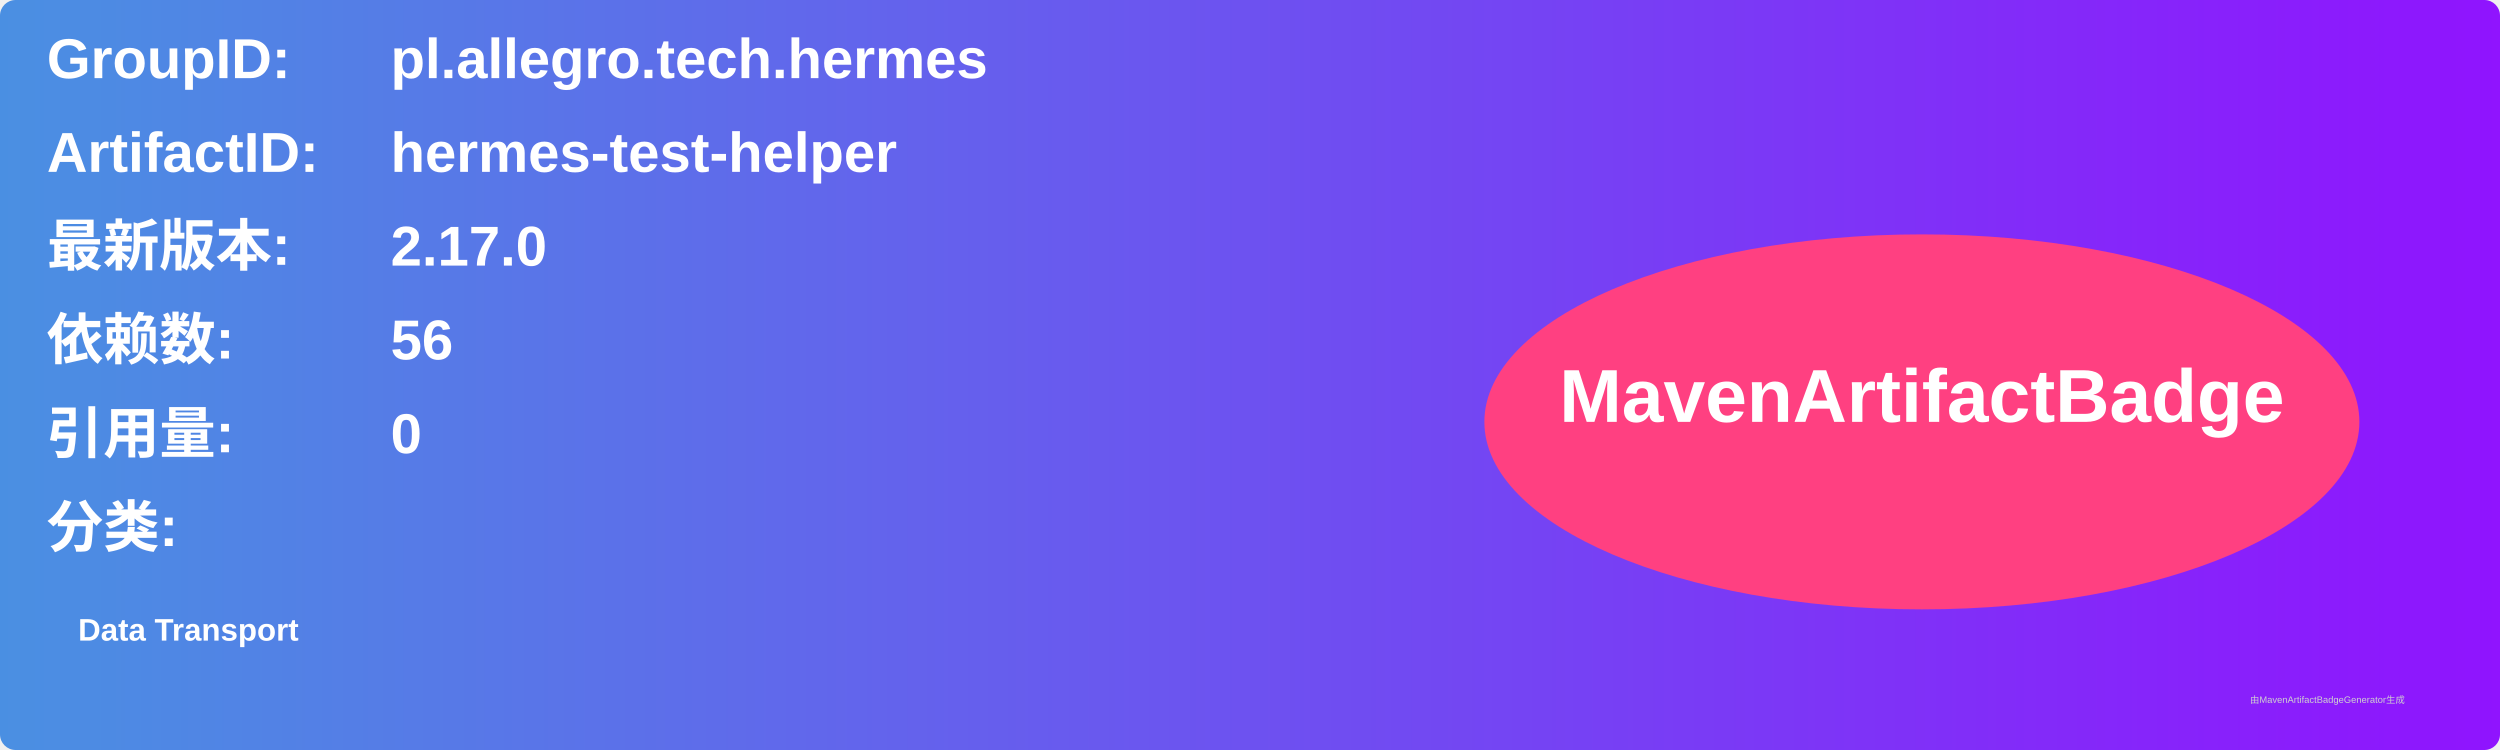
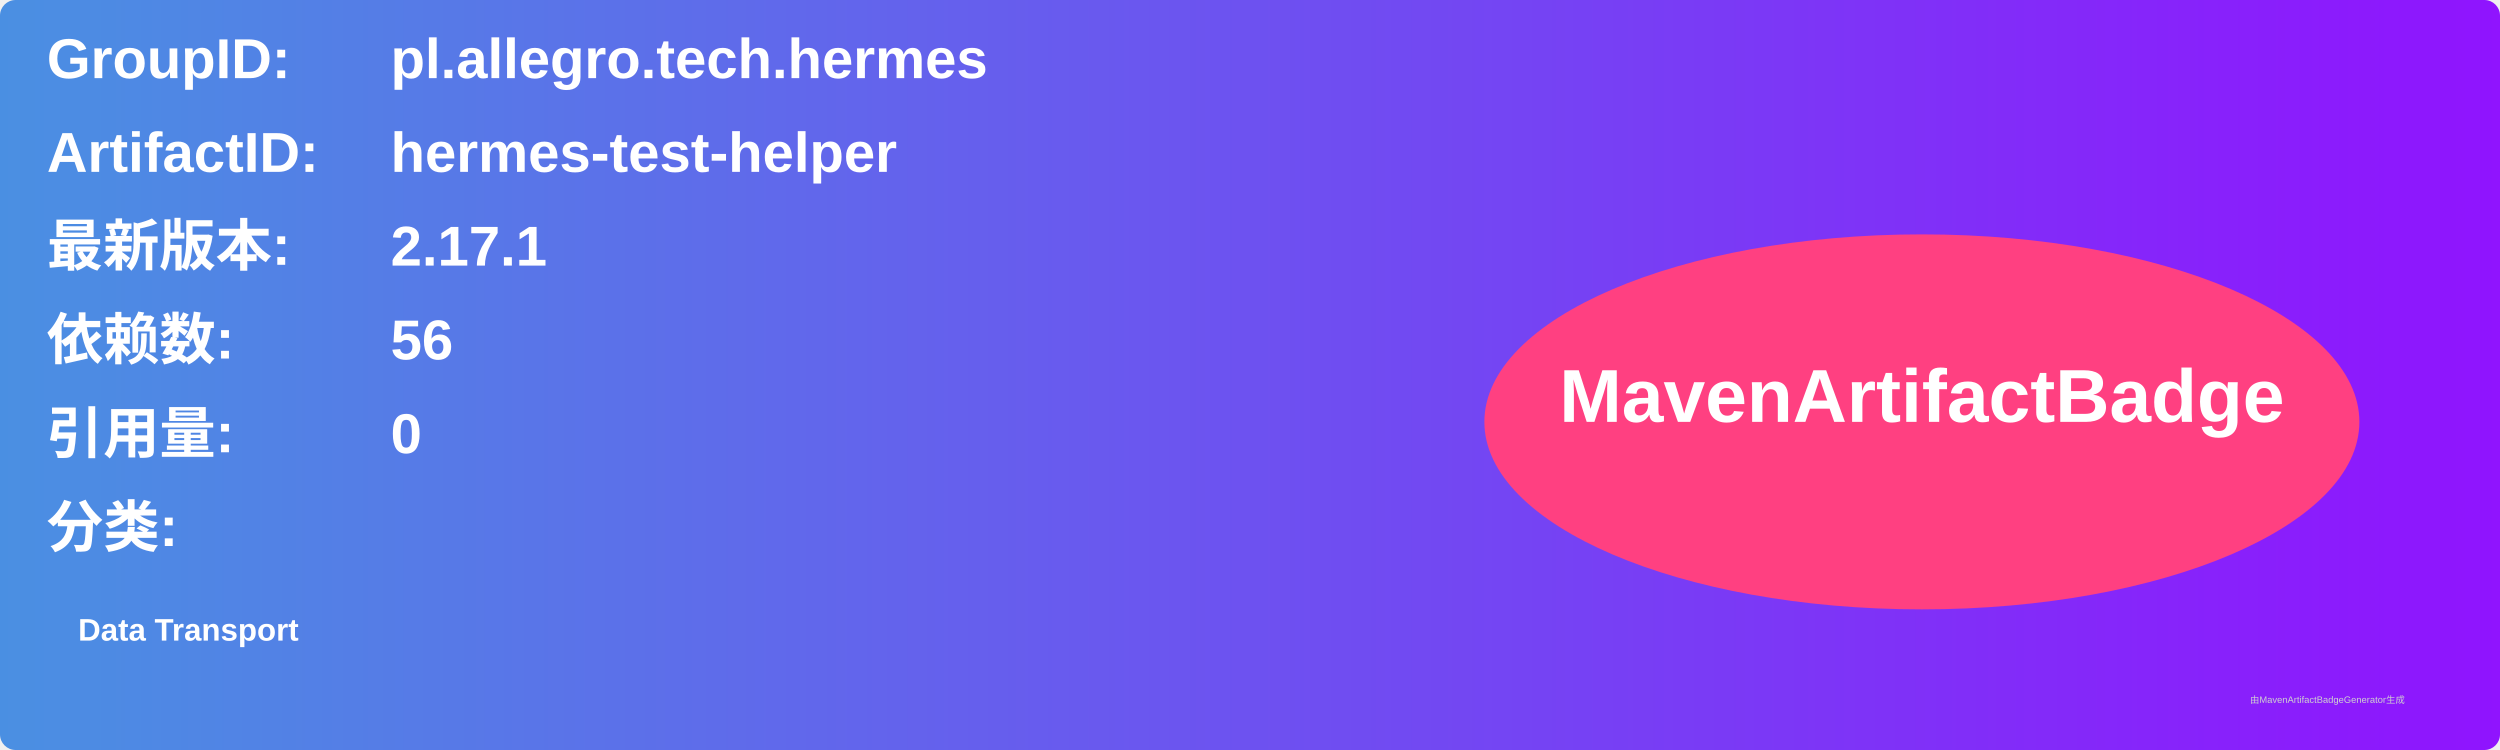
<svg xmlns="http://www.w3.org/2000/svg" width="800" height="240" viewBox="0 0 800 240">
  <linearGradient id="grad" x1="0%" y1="0%" x2="100%" y2="0%">
    <stop offset="0%" stop-color="#4a90e2" />
    <stop offset="100%" stop-color="#9013fe" />
  </linearGradient>
  <rect width="100%" height="100%" rx="5" ry="5" fill="url(#grad)" />
  <g transform="translate(15, 15)">
    <text x="0" y="10" font-family="Arial" font-size="18" fill="white" font-weight="bold" width="260">GroupID:</text>
    <text x="110" y="10" font-family="Arial" font-size="18" fill="white" font-weight="bold" width="460">pl.allegro.tech.hermes</text>
    <text x="0" y="40" font-family="Arial" font-size="18" fill="white" font-weight="bold" width="260">ArtifactID:</text>
    <text x="110" y="40" font-family="Arial" font-size="18" fill="white" font-weight="bold" width="460">hermes-test-helper</text>
    <text x="0" y="70" font-family="Arial" font-size="18" fill="white" font-weight="bold">最新版本:</text>
    <text x="110" y="70" font-family="Arial" font-size="18" fill="white" font-weight="bold">
-       <tspan font-weight="bold">2.17.0</tspan>
+       <tspan font-weight="bold">2.17.1</tspan>
    </text>
    <text x="0" y="100" font-family="Arial" font-size="18" fill="white" font-weight="bold">依赖数: </text>
    <text x="110" y="100" font-family="Arial" font-size="18" fill="white">
      <tspan font-weight="bold">56</tspan>
    </text>
    <text x="0" y="130" font-family="Arial" font-size="18" fill="white" font-weight="bold">引用量: </text>
    <text x="110" y="130" font-family="Arial" font-size="18" fill="white">
      <tspan font-weight="bold">0</tspan>
    </text>
    <text x="0" y="160" font-family="Arial" font-size="18" fill="white" font-weight="bold">分类:</text>
    <text x="10" y="190" font-family="Arial" font-size="10" fill="white">
      <tspan font-weight="bold">Data Transport</tspan>
    </text>
    <ellipse cx="600" cy="120" rx="140" ry="60" fill="#ff4081" />
    <text x="600" y="120" text-anchor="middle" font-family="Arial" font-size="24" fill="white" font-weight="bold">MavenArtifactBadge</text>
  </g>
  <text x="720" y="225" font-family="Arial" font-size="3" fill="#d0d0d0">由MavenArtifactBadgeGenerator生成</text>
</svg>
